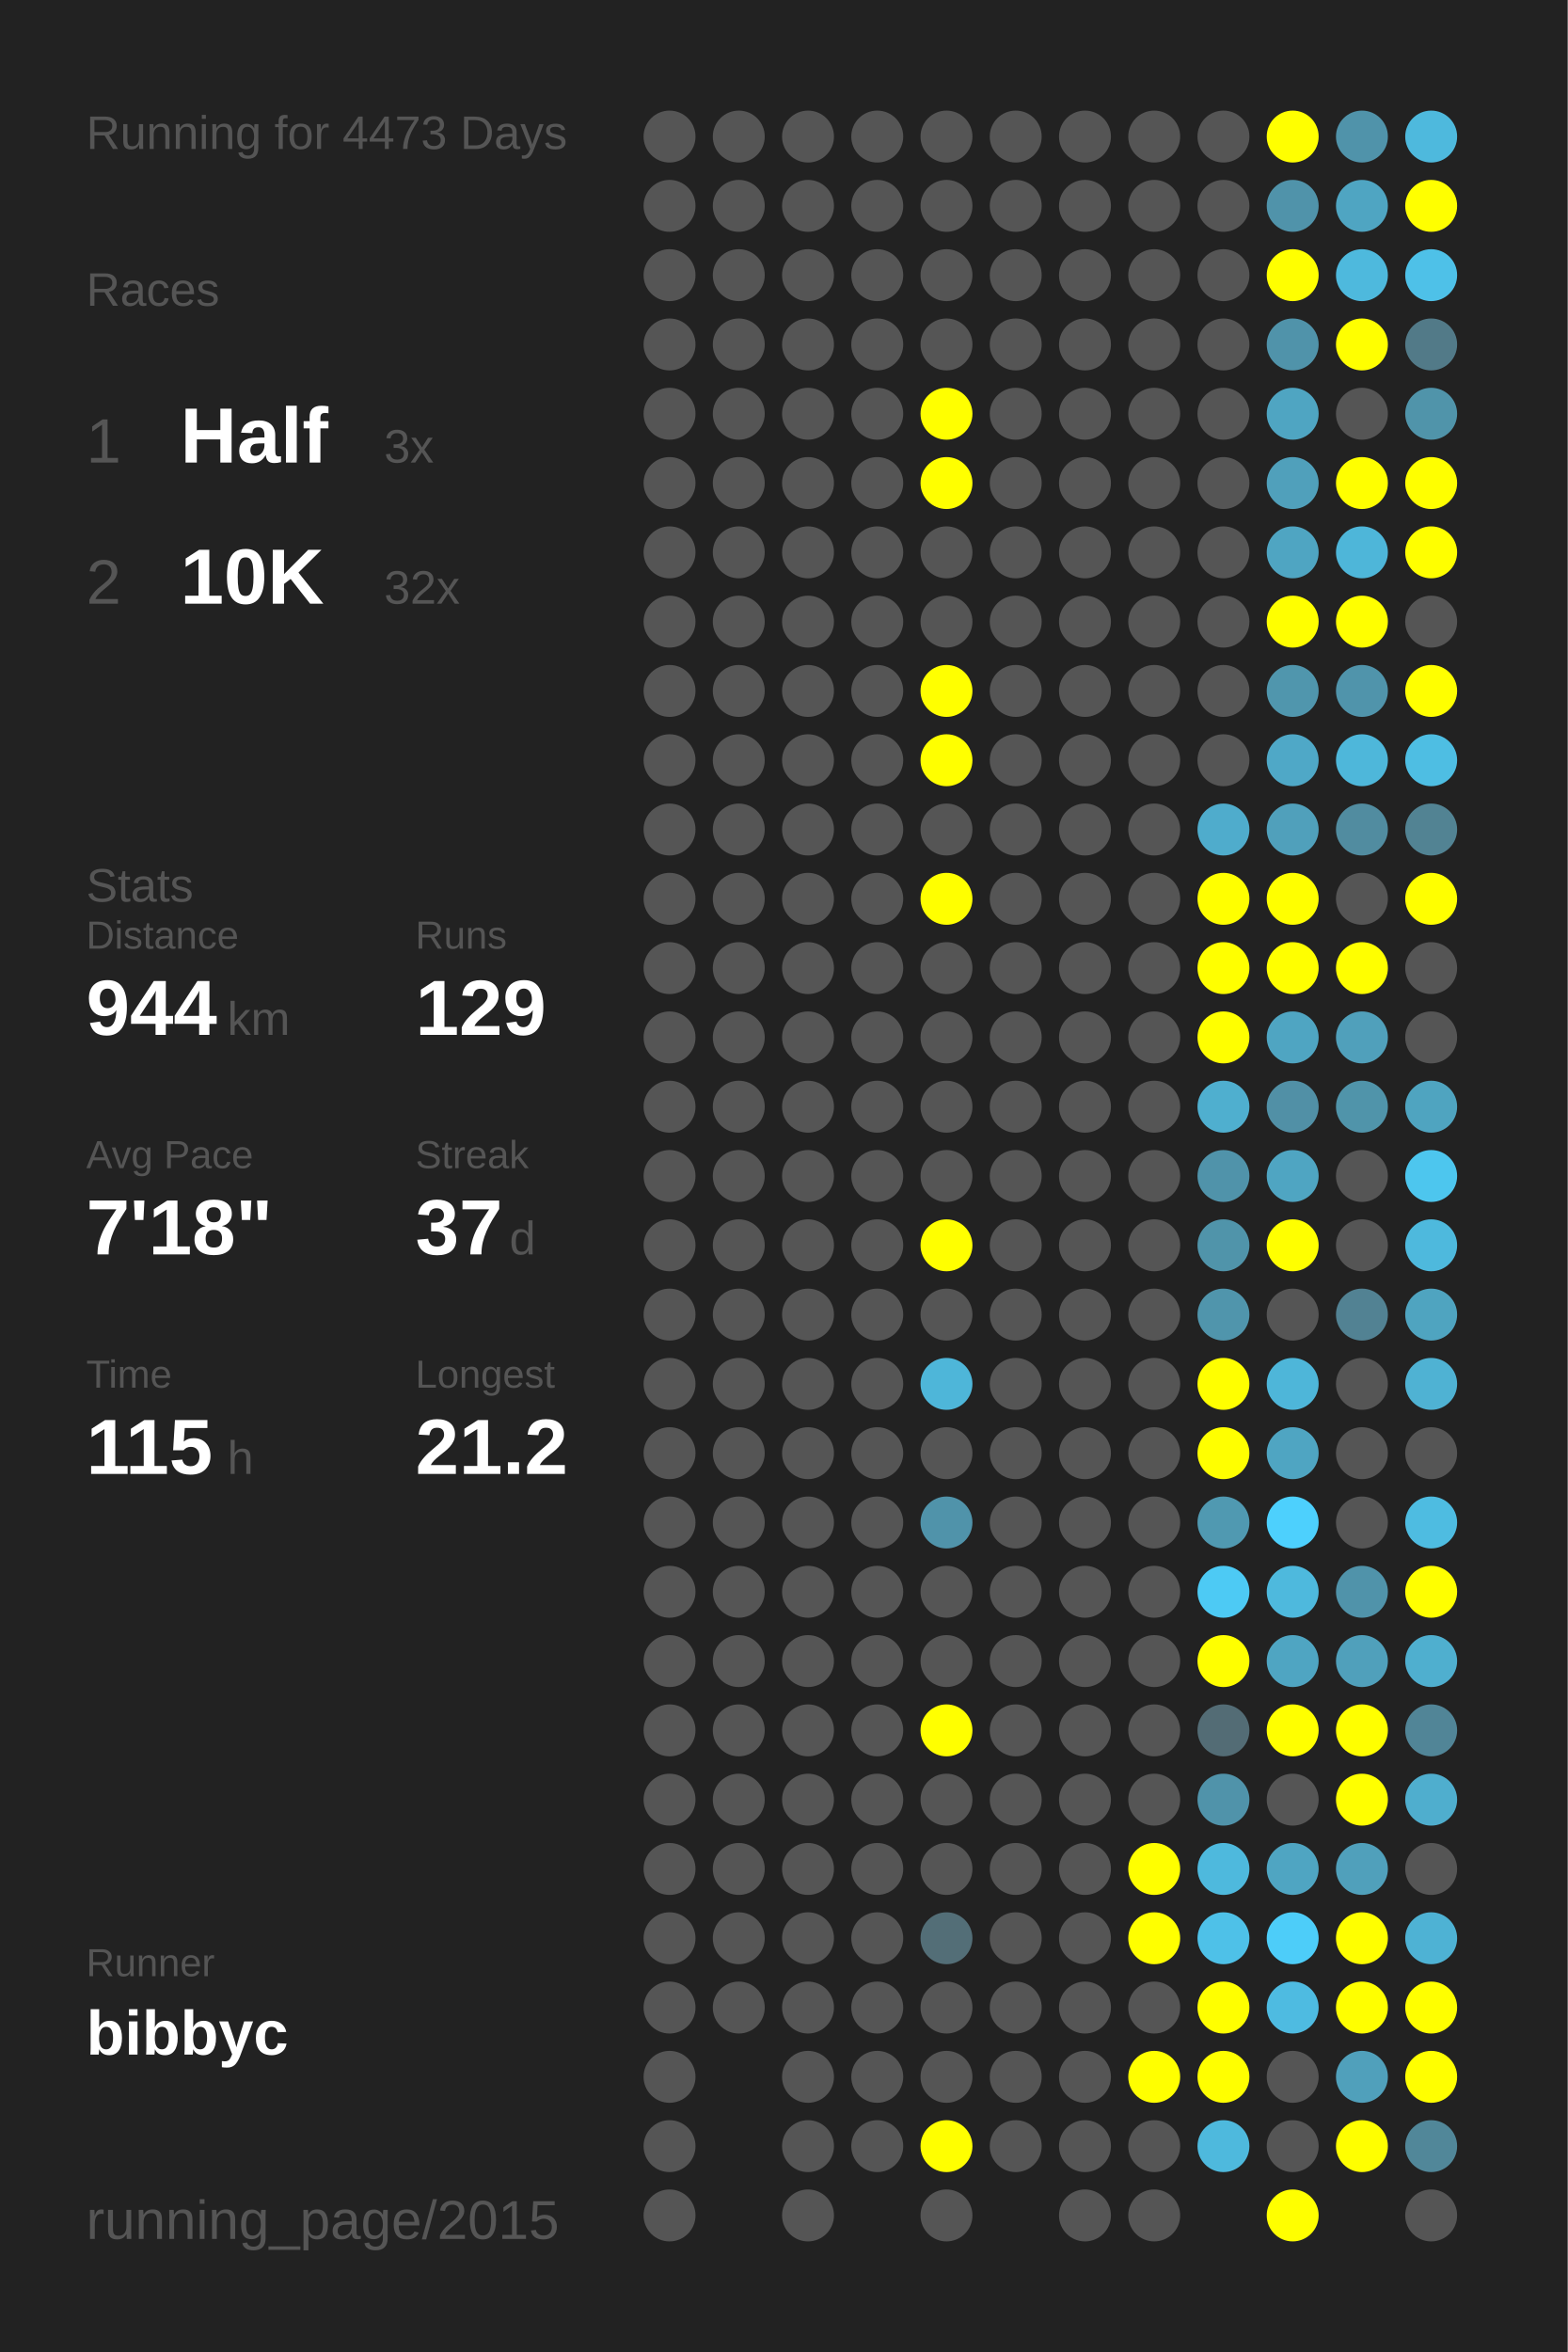
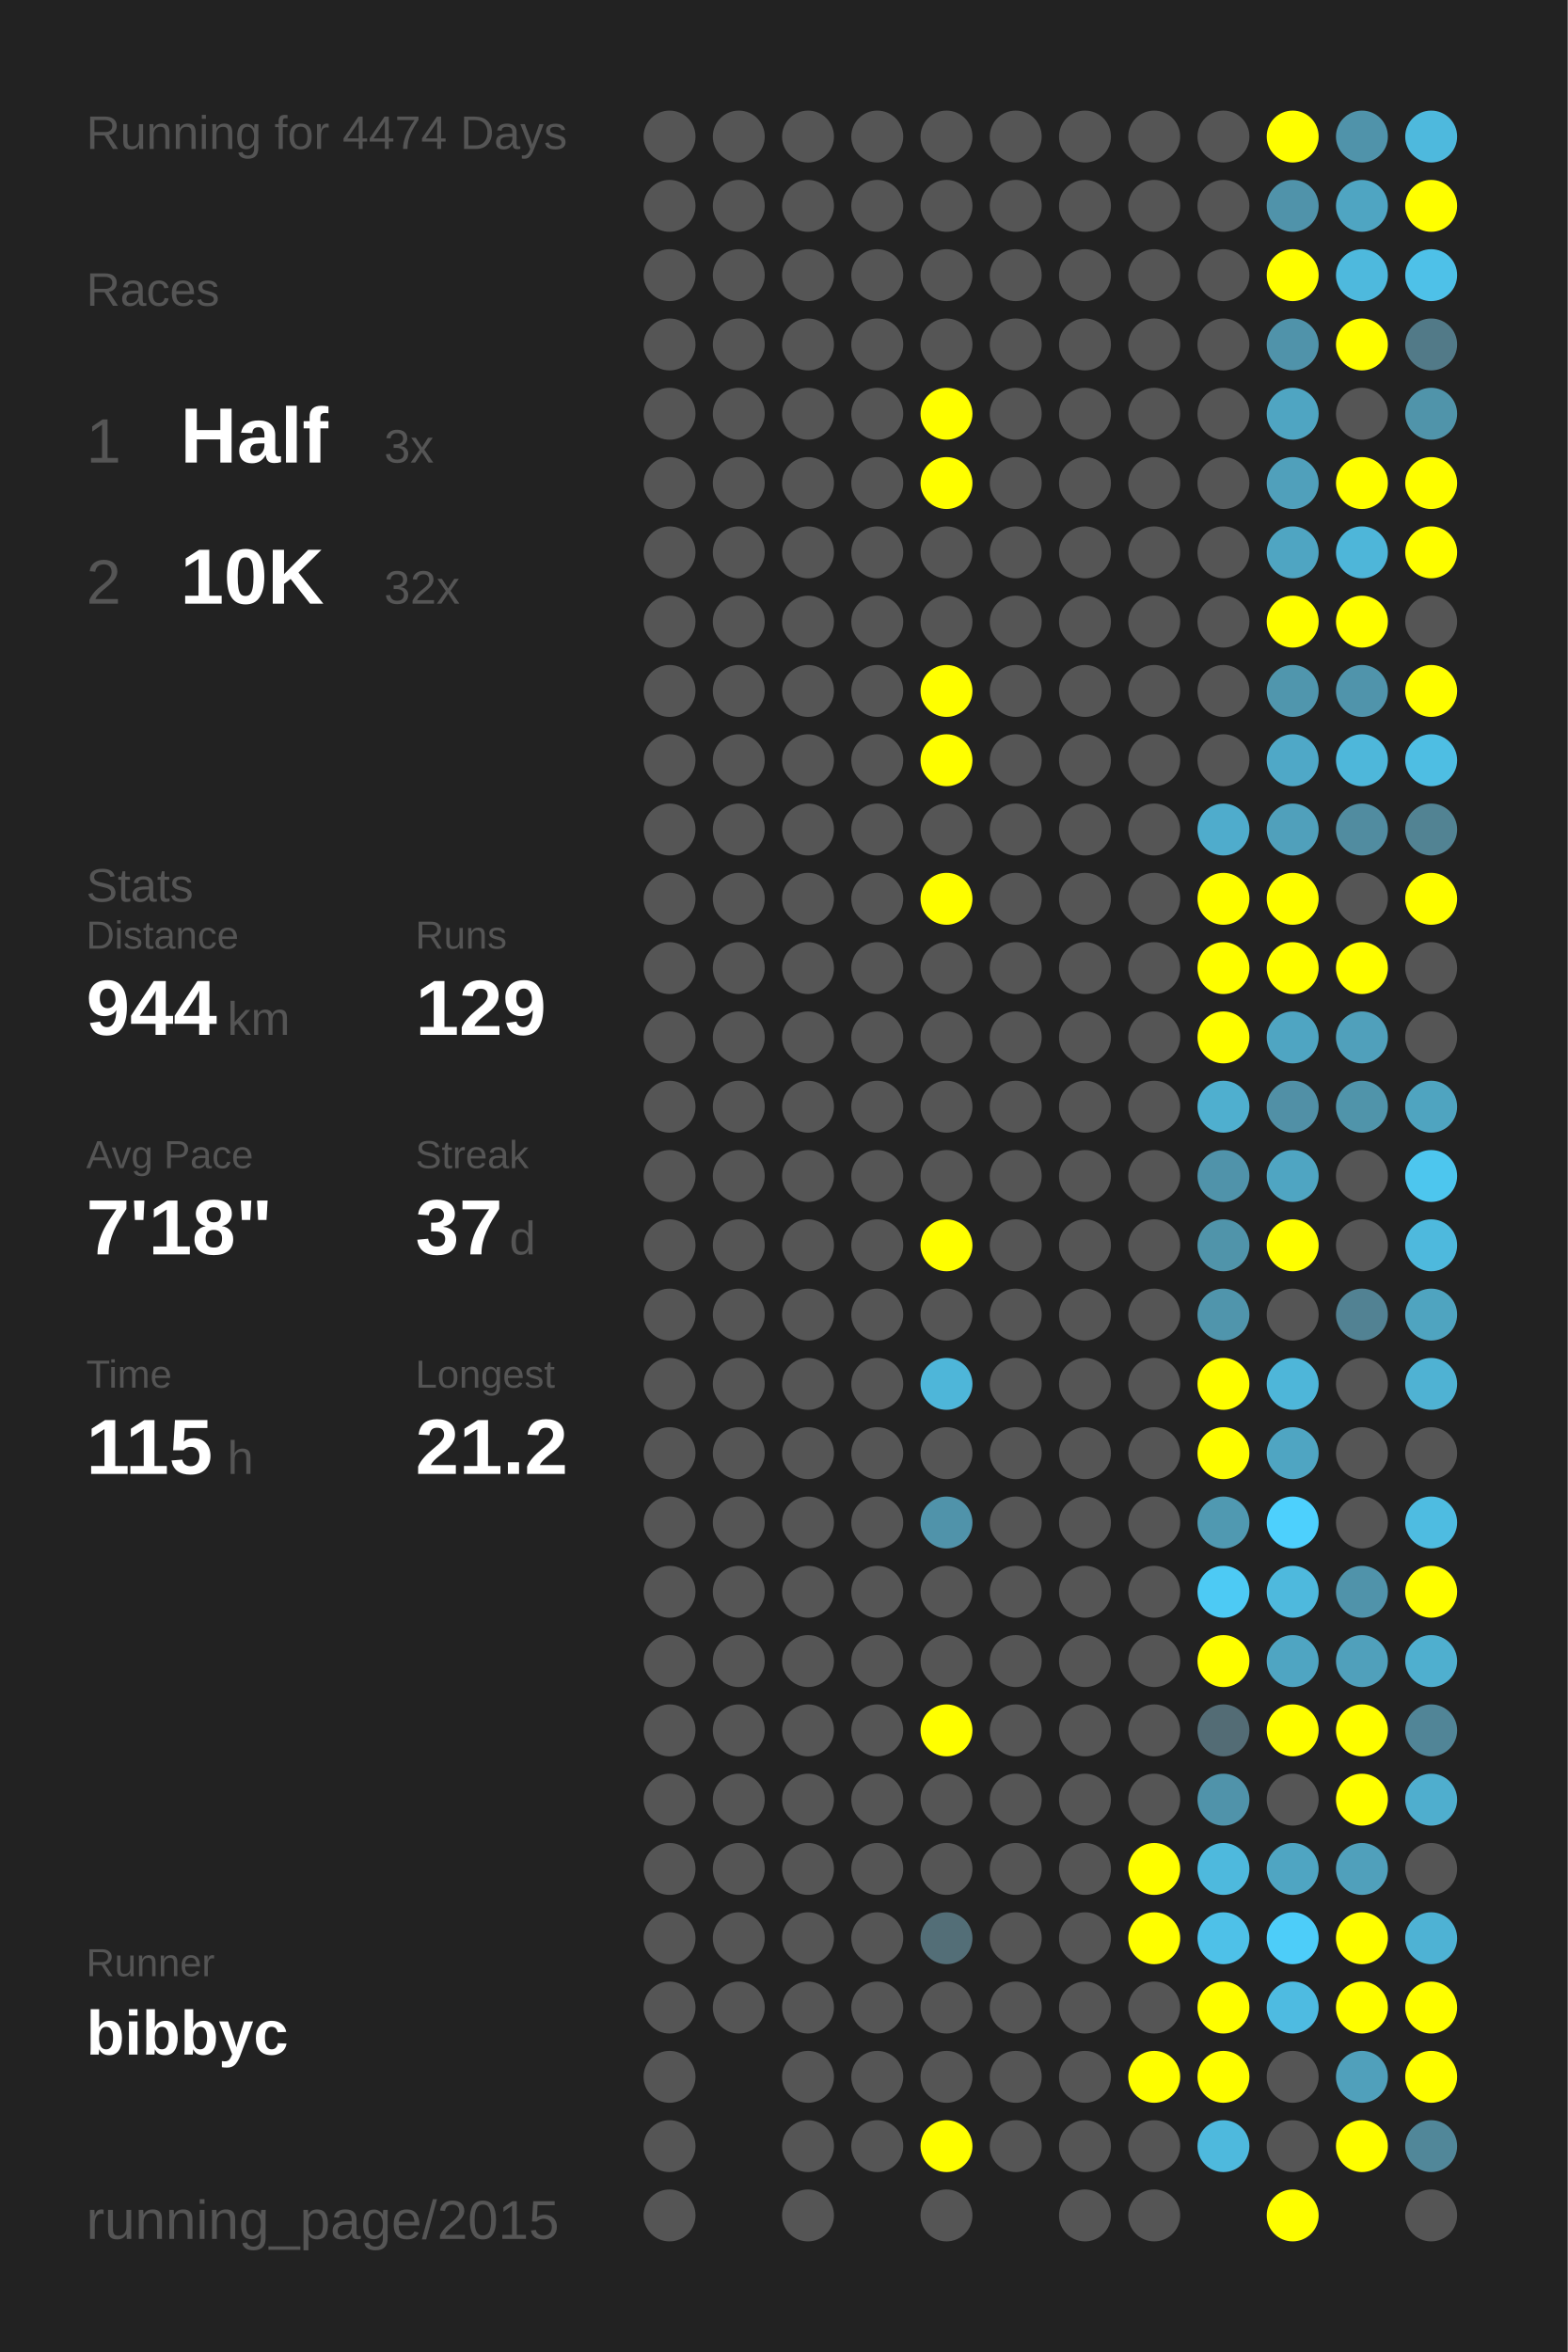
<svg xmlns="http://www.w3.org/2000/svg" baseProfile="full" height="300mm" version="1.1" viewBox="0,0,200,300" width="200mm">
  <defs />
  <rect fill="#222222" height="300" width="200" x="0" y="0" />
-   <text fill="#555555" style="font-size:6px; font-family:Arial;" x="11" y="19">Running for 4473 Days</text>
+   <text fill="#555555" style="font-size:6px; font-family:Arial;" x="11" y="19">Running for 4474 Days</text>
  <text fill="#555555" style="font-size:6px; font-family:Arial;" x="11" y="39">Races</text>
  <text fill="#555555" style="font-size:8px; font-family:Arial;" x="11" y="59">1</text>
  <text fill="#FFFFFF" style="font-size:10px; font-family:Arial; font-weight:bold;" x="23" y="59">Half</text>
  <text fill="#555555" style="font-size:6px; font-family:Arial;" x="49" y="59">3x</text>
  <text fill="#555555" style="font-size:8px; font-family:Arial;" x="11" y="77">2</text>
  <text fill="#FFFFFF" style="font-size:10px; font-family:Arial; font-weight:bold;" x="23" y="77">10K</text>
  <text fill="#555555" style="font-size:6px; font-family:Arial;" x="49" y="77">32x</text>
  <text fill="#555555" style="font-size:6px; font-family:Arial;" x="11" y="115">Stats</text>
  <text fill="#555555" style="font-size:5px; font-family:Arial;" x="11" y="121">Distance</text>
  <text fill="#FFFFFF" style="font-size:10px; font-family:Arial; font-weight:bold;" x="11" y="132">944</text>
  <text fill="#555555" style="font-size:6px; font-family:Arial;" x="29" y="132">km</text>
  <text fill="#555555" style="font-size:5px; font-family:Arial;" x="53" y="121">Runs</text>
  <text fill="#FFFFFF" style="font-size:10px; font-family:Arial; font-weight:bold;" x="53" y="132">129</text>
  <text fill="#555555" style="font-size:5px; font-family:Arial;" x="11" y="149">Avg Pace</text>
  <text fill="#FFFFFF" style="font-size:10px; font-family:Arial; font-weight:bold;" x="11" y="160">7'18"</text>
  <text fill="#555555" style="font-size:5px; font-family:Arial;" x="53" y="149">Streak</text>
  <text fill="#FFFFFF" style="font-size:10px; font-family:Arial; font-weight:bold;" x="53" y="160">37</text>
  <text fill="#555555" style="font-size:6px; font-family:Arial;" x="65" y="160">d</text>
  <text fill="#555555" style="font-size:5px; font-family:Arial;" x="11" y="177">Time</text>
  <text fill="#FFFFFF" style="font-size:10px; font-family:Arial; font-weight:bold;" x="11" y="188">115</text>
  <text fill="#555555" style="font-size:6px; font-family:Arial;" x="29" y="188">h</text>
  <text fill="#555555" style="font-size:5px; font-family:Arial;" x="53" y="177">Longest</text>
  <text fill="#FFFFFF" style="font-size:10px; font-family:Arial; font-weight:bold;" x="53" y="188">21.2</text>
  <text fill="#555555" style="font-size:5px; font-family:Arial;" x="11" y="252.065">Runner</text>
  <text fill="#FFFFFF" style="font-size:8px; font-family:Arial; font-weight:bold;" x="11" y="262.065">bibbyc</text>
  <text fill="#555555" style="font-size:7px; font-family:Arial;" x="11" y="285.581">running_page/2015</text>
  <circle cx="85.417" cy="17.419" fill="#555555" r="3.312" />
  <circle cx="85.417" cy="26.258" fill="#555555" r="3.312" />
  <circle cx="85.417" cy="35.097" fill="#555555" r="3.312" />
  <circle cx="85.417" cy="43.935" fill="#555555" r="3.312" />
  <circle cx="85.417" cy="52.774" fill="#555555" r="3.312" />
  <circle cx="85.417" cy="61.613" fill="#555555" r="3.312" />
  <circle cx="85.417" cy="70.452" fill="#555555" r="3.312" />
  <circle cx="85.417" cy="79.29" fill="#555555" r="3.312" />
  <circle cx="85.417" cy="88.129" fill="#555555" r="3.312" />
  <circle cx="85.417" cy="96.968" fill="#555555" r="3.312" />
  <circle cx="85.417" cy="105.806" fill="#555555" r="3.312" />
  <circle cx="85.417" cy="114.645" fill="#555555" r="3.312" />
  <circle cx="85.417" cy="123.484" fill="#555555" r="3.312" />
  <circle cx="85.417" cy="132.323" fill="#555555" r="3.312" />
  <circle cx="85.417" cy="141.161" fill="#555555" r="3.312" />
  <circle cx="85.417" cy="150" fill="#555555" r="3.312" />
  <circle cx="85.417" cy="158.839" fill="#555555" r="3.312" />
  <circle cx="85.417" cy="167.677" fill="#555555" r="3.312" />
  <circle cx="85.417" cy="176.516" fill="#555555" r="3.312" />
  <circle cx="85.417" cy="185.355" fill="#555555" r="3.312" />
  <circle cx="85.417" cy="194.194" fill="#555555" r="3.312" />
  <circle cx="85.417" cy="203.032" fill="#555555" r="3.312" />
  <circle cx="85.417" cy="211.871" fill="#555555" r="3.312" />
  <circle cx="85.417" cy="220.71" fill="#555555" r="3.312" />
  <circle cx="85.417" cy="229.548" fill="#555555" r="3.312" />
  <circle cx="85.417" cy="238.387" fill="#555555" r="3.312" />
  <circle cx="85.417" cy="247.226" fill="#555555" r="3.312" />
  <circle cx="85.417" cy="256.065" fill="#555555" r="3.312" />
  <circle cx="85.417" cy="264.903" fill="#555555" r="3.312" />
  <circle cx="85.417" cy="273.742" fill="#555555" r="3.312" />
  <circle cx="85.417" cy="282.581" fill="#555555" r="3.312" />
  <circle cx="94.25" cy="17.419" fill="#555555" r="3.312" />
  <circle cx="94.25" cy="26.258" fill="#555555" r="3.312" />
  <circle cx="94.25" cy="35.097" fill="#555555" r="3.312" />
  <circle cx="94.25" cy="43.935" fill="#555555" r="3.312" />
  <circle cx="94.25" cy="52.774" fill="#555555" r="3.312" />
  <circle cx="94.25" cy="61.613" fill="#555555" r="3.312" />
  <circle cx="94.25" cy="70.452" fill="#555555" r="3.312" />
  <circle cx="94.25" cy="79.29" fill="#555555" r="3.312" />
  <circle cx="94.25" cy="88.129" fill="#555555" r="3.312" />
  <circle cx="94.25" cy="96.968" fill="#555555" r="3.312" />
  <circle cx="94.25" cy="105.806" fill="#555555" r="3.312" />
  <circle cx="94.25" cy="114.645" fill="#555555" r="3.312" />
  <circle cx="94.25" cy="123.484" fill="#555555" r="3.312" />
  <circle cx="94.25" cy="132.323" fill="#555555" r="3.312" />
  <circle cx="94.25" cy="141.161" fill="#555555" r="3.312" />
  <circle cx="94.25" cy="150" fill="#555555" r="3.312" />
  <circle cx="94.25" cy="158.839" fill="#555555" r="3.312" />
  <circle cx="94.25" cy="167.677" fill="#555555" r="3.312" />
  <circle cx="94.25" cy="176.516" fill="#555555" r="3.312" />
  <circle cx="94.25" cy="185.355" fill="#555555" r="3.312" />
  <circle cx="94.25" cy="194.194" fill="#555555" r="3.312" />
  <circle cx="94.25" cy="203.032" fill="#555555" r="3.312" />
  <circle cx="94.25" cy="211.871" fill="#555555" r="3.312" />
  <circle cx="94.25" cy="220.71" fill="#555555" r="3.312" />
  <circle cx="94.25" cy="229.548" fill="#555555" r="3.312" />
  <circle cx="94.25" cy="238.387" fill="#555555" r="3.312" />
  <circle cx="94.25" cy="247.226" fill="#555555" r="3.312" />
  <circle cx="94.25" cy="256.065" fill="#555555" r="3.312" />
  <circle cx="103.083" cy="17.419" fill="#555555" r="3.312" />
  <circle cx="103.083" cy="26.258" fill="#555555" r="3.312" />
  <circle cx="103.083" cy="35.097" fill="#555555" r="3.312" />
  <circle cx="103.083" cy="43.935" fill="#555555" r="3.312" />
  <circle cx="103.083" cy="52.774" fill="#555555" r="3.312" />
  <circle cx="103.083" cy="61.613" fill="#555555" r="3.312" />
  <circle cx="103.083" cy="70.452" fill="#555555" r="3.312" />
  <circle cx="103.083" cy="79.29" fill="#555555" r="3.312" />
  <circle cx="103.083" cy="88.129" fill="#555555" r="3.312" />
  <circle cx="103.083" cy="96.968" fill="#555555" r="3.312" />
  <circle cx="103.083" cy="105.806" fill="#555555" r="3.312" />
  <circle cx="103.083" cy="114.645" fill="#555555" r="3.312" />
  <circle cx="103.083" cy="123.484" fill="#555555" r="3.312" />
  <circle cx="103.083" cy="132.323" fill="#555555" r="3.312" />
  <circle cx="103.083" cy="141.161" fill="#555555" r="3.312" />
  <circle cx="103.083" cy="150" fill="#555555" r="3.312" />
  <circle cx="103.083" cy="158.839" fill="#555555" r="3.312" />
  <circle cx="103.083" cy="167.677" fill="#555555" r="3.312" />
  <circle cx="103.083" cy="176.516" fill="#555555" r="3.312" />
  <circle cx="103.083" cy="185.355" fill="#555555" r="3.312" />
  <circle cx="103.083" cy="194.194" fill="#555555" r="3.312" />
  <circle cx="103.083" cy="203.032" fill="#555555" r="3.312" />
  <circle cx="103.083" cy="211.871" fill="#555555" r="3.312" />
  <circle cx="103.083" cy="220.71" fill="#555555" r="3.312" />
  <circle cx="103.083" cy="229.548" fill="#555555" r="3.312" />
  <circle cx="103.083" cy="238.387" fill="#555555" r="3.312" />
  <circle cx="103.083" cy="247.226" fill="#555555" r="3.312" />
  <circle cx="103.083" cy="256.065" fill="#555555" r="3.312" />
  <circle cx="103.083" cy="264.903" fill="#555555" r="3.312" />
  <circle cx="103.083" cy="273.742" fill="#555555" r="3.312" />
  <circle cx="103.083" cy="282.581" fill="#555555" r="3.312" />
  <circle cx="111.917" cy="17.419" fill="#555555" r="3.312" />
  <circle cx="111.917" cy="26.258" fill="#555555" r="3.312" />
  <circle cx="111.917" cy="35.097" fill="#555555" r="3.312" />
  <circle cx="111.917" cy="43.935" fill="#555555" r="3.312" />
  <circle cx="111.917" cy="52.774" fill="#555555" r="3.312" />
  <circle cx="111.917" cy="61.613" fill="#555555" r="3.312" />
  <circle cx="111.917" cy="70.452" fill="#555555" r="3.312" />
  <circle cx="111.917" cy="79.29" fill="#555555" r="3.312" />
  <circle cx="111.917" cy="88.129" fill="#555555" r="3.312" />
  <circle cx="111.917" cy="96.968" fill="#555555" r="3.312" />
  <circle cx="111.917" cy="105.806" fill="#555555" r="3.312" />
  <circle cx="111.917" cy="114.645" fill="#555555" r="3.312" />
  <circle cx="111.917" cy="123.484" fill="#555555" r="3.312" />
  <circle cx="111.917" cy="132.323" fill="#555555" r="3.312" />
  <circle cx="111.917" cy="141.161" fill="#555555" r="3.312" />
  <circle cx="111.917" cy="150" fill="#555555" r="3.312" />
  <circle cx="111.917" cy="158.839" fill="#555555" r="3.312" />
  <circle cx="111.917" cy="167.677" fill="#555555" r="3.312" />
  <circle cx="111.917" cy="176.516" fill="#555555" r="3.312" />
  <circle cx="111.917" cy="185.355" fill="#555555" r="3.312" />
  <circle cx="111.917" cy="194.194" fill="#555555" r="3.312" />
  <circle cx="111.917" cy="203.032" fill="#555555" r="3.312" />
  <circle cx="111.917" cy="211.871" fill="#555555" r="3.312" />
  <circle cx="111.917" cy="220.71" fill="#555555" r="3.312" />
  <circle cx="111.917" cy="229.548" fill="#555555" r="3.312" />
  <circle cx="111.917" cy="238.387" fill="#555555" r="3.312" />
  <circle cx="111.917" cy="247.226" fill="#555555" r="3.312" />
  <circle cx="111.917" cy="256.065" fill="#555555" r="3.312" />
  <circle cx="111.917" cy="264.903" fill="#555555" r="3.312" />
  <circle cx="111.917" cy="273.742" fill="#555555" r="3.312" />
  <circle cx="120.75" cy="17.419" fill="#555555" r="3.312" />
  <circle cx="120.75" cy="26.258" fill="#555555" r="3.312" />
  <circle cx="120.75" cy="35.097" fill="#555555" r="3.312" />
  <circle cx="120.75" cy="43.935" fill="#555555" r="3.312" />
  <circle cx="120.75" cy="52.774" fill="#FFFF00" r="3.312" />
  <circle cx="120.75" cy="61.613" fill="#FFFF00" r="3.312" />
  <circle cx="120.75" cy="70.452" fill="#555555" r="3.312" />
  <circle cx="120.75" cy="79.29" fill="#555555" r="3.312" />
  <circle cx="120.75" cy="88.129" fill="#FFFF00" r="3.312" />
  <circle cx="120.75" cy="96.968" fill="#FFFF00" r="3.312" />
  <circle cx="120.75" cy="105.806" fill="#555555" r="3.312" />
  <circle cx="120.75" cy="114.645" fill="#FFFF00" r="3.312" />
  <circle cx="120.75" cy="123.484" fill="#555555" r="3.312" />
  <circle cx="120.75" cy="132.323" fill="#555555" r="3.312" />
  <circle cx="120.75" cy="141.161" fill="#555555" r="3.312" />
  <circle cx="120.75" cy="150" fill="#555555" r="3.312" />
  <circle cx="120.75" cy="158.839" fill="#FFFF00" r="3.312" />
  <circle cx="120.75" cy="167.677" fill="#555555" r="3.312" />
  <circle cx="120.75" cy="176.516" fill="#4eb6d9" r="3.312" />
  <circle cx="120.75" cy="185.355" fill="#555555" r="3.312" />
  <circle cx="120.75" cy="194.194" fill="#5093aa" r="3.312" />
  <circle cx="120.75" cy="203.032" fill="#555555" r="3.312" />
  <circle cx="120.75" cy="211.871" fill="#555555" r="3.312" />
  <circle cx="120.75" cy="220.71" fill="#FFFF00" r="3.312" />
  <circle cx="120.75" cy="229.548" fill="#555555" r="3.312" />
  <circle cx="120.75" cy="238.387" fill="#555555" r="3.312" />
  <circle cx="120.75" cy="247.226" fill="#536e77" r="3.312" />
  <circle cx="120.75" cy="256.065" fill="#555555" r="3.312" />
  <circle cx="120.75" cy="264.903" fill="#555555" r="3.312" />
  <circle cx="120.75" cy="273.742" fill="#FFFF00" r="3.312" />
  <circle cx="120.75" cy="282.581" fill="#555555" r="3.312" />
  <circle cx="129.583" cy="17.419" fill="#555555" r="3.312" />
  <circle cx="129.583" cy="26.258" fill="#555555" r="3.312" />
  <circle cx="129.583" cy="35.097" fill="#555555" r="3.312" />
  <circle cx="129.583" cy="43.935" fill="#555555" r="3.312" />
  <circle cx="129.583" cy="52.774" fill="#555555" r="3.312" />
  <circle cx="129.583" cy="61.613" fill="#555555" r="3.312" />
  <circle cx="129.583" cy="70.452" fill="#555555" r="3.312" />
  <circle cx="129.583" cy="79.29" fill="#555555" r="3.312" />
  <circle cx="129.583" cy="88.129" fill="#555555" r="3.312" />
  <circle cx="129.583" cy="96.968" fill="#555555" r="3.312" />
  <circle cx="129.583" cy="105.806" fill="#555555" r="3.312" />
  <circle cx="129.583" cy="114.645" fill="#555555" r="3.312" />
  <circle cx="129.583" cy="123.484" fill="#555555" r="3.312" />
  <circle cx="129.583" cy="132.323" fill="#555555" r="3.312" />
  <circle cx="129.583" cy="141.161" fill="#555555" r="3.312" />
  <circle cx="129.583" cy="150" fill="#555555" r="3.312" />
  <circle cx="129.583" cy="158.839" fill="#555555" r="3.312" />
  <circle cx="129.583" cy="167.677" fill="#555555" r="3.312" />
  <circle cx="129.583" cy="176.516" fill="#555555" r="3.312" />
  <circle cx="129.583" cy="185.355" fill="#555555" r="3.312" />
  <circle cx="129.583" cy="194.194" fill="#555555" r="3.312" />
  <circle cx="129.583" cy="203.032" fill="#555555" r="3.312" />
  <circle cx="129.583" cy="211.871" fill="#555555" r="3.312" />
  <circle cx="129.583" cy="220.71" fill="#555555" r="3.312" />
  <circle cx="129.583" cy="229.548" fill="#555555" r="3.312" />
  <circle cx="129.583" cy="238.387" fill="#555555" r="3.312" />
  <circle cx="129.583" cy="247.226" fill="#555555" r="3.312" />
  <circle cx="129.583" cy="256.065" fill="#555555" r="3.312" />
  <circle cx="129.583" cy="264.903" fill="#555555" r="3.312" />
  <circle cx="129.583" cy="273.742" fill="#555555" r="3.312" />
  <circle cx="138.417" cy="17.419" fill="#555555" r="3.312" />
  <circle cx="138.417" cy="26.258" fill="#555555" r="3.312" />
  <circle cx="138.417" cy="35.097" fill="#555555" r="3.312" />
  <circle cx="138.417" cy="43.935" fill="#555555" r="3.312" />
  <circle cx="138.417" cy="52.774" fill="#555555" r="3.312" />
  <circle cx="138.417" cy="61.613" fill="#555555" r="3.312" />
  <circle cx="138.417" cy="70.452" fill="#555555" r="3.312" />
  <circle cx="138.417" cy="79.29" fill="#555555" r="3.312" />
  <circle cx="138.417" cy="88.129" fill="#555555" r="3.312" />
  <circle cx="138.417" cy="96.968" fill="#555555" r="3.312" />
  <circle cx="138.417" cy="105.806" fill="#555555" r="3.312" />
  <circle cx="138.417" cy="114.645" fill="#555555" r="3.312" />
  <circle cx="138.417" cy="123.484" fill="#555555" r="3.312" />
  <circle cx="138.417" cy="132.323" fill="#555555" r="3.312" />
  <circle cx="138.417" cy="141.161" fill="#555555" r="3.312" />
  <circle cx="138.417" cy="150" fill="#555555" r="3.312" />
  <circle cx="138.417" cy="158.839" fill="#555555" r="3.312" />
  <circle cx="138.417" cy="167.677" fill="#555555" r="3.312" />
  <circle cx="138.417" cy="176.516" fill="#555555" r="3.312" />
  <circle cx="138.417" cy="185.355" fill="#555555" r="3.312" />
  <circle cx="138.417" cy="194.194" fill="#555555" r="3.312" />
  <circle cx="138.417" cy="203.032" fill="#555555" r="3.312" />
  <circle cx="138.417" cy="211.871" fill="#555555" r="3.312" />
  <circle cx="138.417" cy="220.71" fill="#555555" r="3.312" />
  <circle cx="138.417" cy="229.548" fill="#555555" r="3.312" />
  <circle cx="138.417" cy="238.387" fill="#555555" r="3.312" />
  <circle cx="138.417" cy="247.226" fill="#555555" r="3.312" />
  <circle cx="138.417" cy="256.065" fill="#555555" r="3.312" />
  <circle cx="138.417" cy="264.903" fill="#555555" r="3.312" />
  <circle cx="138.417" cy="273.742" fill="#555555" r="3.312" />
  <circle cx="138.417" cy="282.581" fill="#555555" r="3.312" />
  <circle cx="147.25" cy="17.419" fill="#555555" r="3.312" />
  <circle cx="147.25" cy="26.258" fill="#555555" r="3.312" />
  <circle cx="147.25" cy="35.097" fill="#555555" r="3.312" />
  <circle cx="147.25" cy="43.935" fill="#555555" r="3.312" />
  <circle cx="147.25" cy="52.774" fill="#555555" r="3.312" />
  <circle cx="147.25" cy="61.613" fill="#555555" r="3.312" />
  <circle cx="147.25" cy="70.452" fill="#555555" r="3.312" />
  <circle cx="147.25" cy="79.29" fill="#555555" r="3.312" />
  <circle cx="147.25" cy="88.129" fill="#555555" r="3.312" />
  <circle cx="147.25" cy="96.968" fill="#555555" r="3.312" />
  <circle cx="147.25" cy="105.806" fill="#555555" r="3.312" />
  <circle cx="147.25" cy="114.645" fill="#555555" r="3.312" />
  <circle cx="147.25" cy="123.484" fill="#555555" r="3.312" />
  <circle cx="147.25" cy="132.323" fill="#555555" r="3.312" />
  <circle cx="147.25" cy="141.161" fill="#555555" r="3.312" />
  <circle cx="147.25" cy="150" fill="#555555" r="3.312" />
  <circle cx="147.25" cy="158.839" fill="#555555" r="3.312" />
  <circle cx="147.25" cy="167.677" fill="#555555" r="3.312" />
  <circle cx="147.25" cy="176.516" fill="#555555" r="3.312" />
  <circle cx="147.25" cy="185.355" fill="#555555" r="3.312" />
  <circle cx="147.25" cy="194.194" fill="#555555" r="3.312" />
  <circle cx="147.25" cy="203.032" fill="#555555" r="3.312" />
  <circle cx="147.25" cy="211.871" fill="#555555" r="3.312" />
  <circle cx="147.25" cy="220.71" fill="#555555" r="3.312" />
  <circle cx="147.25" cy="229.548" fill="#555555" r="3.312" />
  <circle cx="147.25" cy="238.387" fill="#FFFF00" r="3.312" />
  <circle cx="147.25" cy="247.226" fill="#FFFF00" r="3.312" />
  <circle cx="147.25" cy="256.065" fill="#555555" r="3.312" />
  <circle cx="147.25" cy="264.903" fill="#FFFF00" r="3.312" />
  <circle cx="147.25" cy="273.742" fill="#555555" r="3.312" />
  <circle cx="147.25" cy="282.581" fill="#555555" r="3.312" />
  <circle cx="156.083" cy="17.419" fill="#555555" r="3.312" />
  <circle cx="156.083" cy="26.258" fill="#555555" r="3.312" />
  <circle cx="156.083" cy="35.097" fill="#555555" r="3.312" />
  <circle cx="156.083" cy="43.935" fill="#555555" r="3.312" />
  <circle cx="156.083" cy="52.774" fill="#555555" r="3.312" />
  <circle cx="156.083" cy="61.613" fill="#555555" r="3.312" />
  <circle cx="156.083" cy="70.452" fill="#555555" r="3.312" />
  <circle cx="156.083" cy="79.29" fill="#555555" r="3.312" />
  <circle cx="156.083" cy="88.129" fill="#555555" r="3.312" />
  <circle cx="156.083" cy="96.968" fill="#555555" r="3.312" />
  <circle cx="156.083" cy="105.806" fill="#4faccc" r="3.312" />
  <circle cx="156.083" cy="114.645" fill="#FFFF00" r="3.312" />
  <circle cx="156.083" cy="123.484" fill="#FFFF00" r="3.312" />
  <circle cx="156.083" cy="132.323" fill="#FFFF00" r="3.312" />
  <circle cx="156.083" cy="141.161" fill="#4fafcf" r="3.312" />
  <circle cx="156.083" cy="150" fill="#5093aa" r="3.312" />
  <circle cx="156.083" cy="158.839" fill="#5094aa" r="3.312" />
  <circle cx="156.083" cy="167.677" fill="#5095ac" r="3.312" />
  <circle cx="156.083" cy="176.516" fill="#FFFF00" r="3.312" />
  <circle cx="156.083" cy="185.355" fill="#FFFF00" r="3.312" />
  <circle cx="156.083" cy="194.194" fill="#5099b1" r="3.312" />
  <circle cx="156.083" cy="203.032" fill="#4dcaf4" r="3.312" />
  <circle cx="156.083" cy="211.871" fill="#FFFF00" r="3.312" />
  <circle cx="156.083" cy="220.71" fill="#536c75" r="3.312" />
  <circle cx="156.083" cy="229.548" fill="#5093aa" r="3.312" />
  <circle cx="156.083" cy="238.387" fill="#4eb9dd" r="3.312" />
  <circle cx="156.083" cy="247.226" fill="#4ec1e8" r="3.312" />
  <circle cx="156.083" cy="256.065" fill="#FFFF00" r="3.312" />
  <circle cx="156.083" cy="264.903" fill="#FFFF00" r="3.312" />
  <circle cx="156.083" cy="273.742" fill="#4eb9dd" r="3.312" />
  <circle cx="164.917" cy="17.419" fill="#FFFF00" r="3.312" />
  <circle cx="164.917" cy="26.258" fill="#5093aa" r="3.312" />
  <circle cx="164.917" cy="35.097" fill="#FFFF00" r="3.312" />
  <circle cx="164.917" cy="43.935" fill="#5093aa" r="3.312" />
  <circle cx="164.917" cy="52.774" fill="#4fa5c2" r="3.312" />
  <circle cx="164.917" cy="61.613" fill="#50a0bb" r="3.312" />
  <circle cx="164.917" cy="70.452" fill="#4fa5c2" r="3.312" />
  <circle cx="164.917" cy="79.29" fill="#FFFF00" r="3.312" />
  <circle cx="164.917" cy="88.129" fill="#5096ad" r="3.312" />
  <circle cx="164.917" cy="96.968" fill="#4fa8c7" r="3.312" />
  <circle cx="164.917" cy="105.806" fill="#50a0bb" r="3.312" />
  <circle cx="164.917" cy="114.645" fill="#FFFF00" r="3.312" />
  <circle cx="164.917" cy="123.484" fill="#FFFF00" r="3.312" />
  <circle cx="164.917" cy="132.323" fill="#4fa5c2" r="3.312" />
  <circle cx="164.917" cy="141.161" fill="#5190a6" r="3.312" />
  <circle cx="164.917" cy="150" fill="#4fa5c2" r="3.312" />
  <circle cx="164.917" cy="158.839" fill="#FFFF00" r="3.312" />
  <circle cx="164.917" cy="167.677" fill="#555555" r="3.312" />
  <circle cx="164.917" cy="176.516" fill="#4eb6d9" r="3.312" />
  <circle cx="164.917" cy="185.355" fill="#4fa5c2" r="3.312" />
  <circle cx="164.917" cy="194.194" fill="#4dd0fd" r="3.312" />
  <circle cx="164.917" cy="203.032" fill="#4eb9dd" r="3.312" />
  <circle cx="164.917" cy="211.871" fill="#4fa5c2" r="3.312" />
  <circle cx="164.917" cy="220.71" fill="#FFFF00" r="3.312" />
  <circle cx="164.917" cy="229.548" fill="#555555" r="3.312" />
  <circle cx="164.917" cy="238.387" fill="#4fa5c2" r="3.312" />
  <circle cx="164.917" cy="247.226" fill="#4dcdf9" r="3.312" />
  <circle cx="164.917" cy="256.065" fill="#4ebbe1" r="3.312" />
  <circle cx="164.917" cy="264.903" fill="#555555" r="3.312" />
  <circle cx="164.917" cy="273.742" fill="#555555" r="3.312" />
  <circle cx="164.917" cy="282.581" fill="#FFFF00" r="3.312" />
  <circle cx="173.75" cy="17.419" fill="#5093aa" r="3.312" />
  <circle cx="173.75" cy="26.258" fill="#4fa5c2" r="3.312" />
  <circle cx="173.75" cy="35.097" fill="#4eb9dd" r="3.312" />
  <circle cx="173.75" cy="43.935" fill="#FFFF00" r="3.312" />
  <circle cx="173.75" cy="52.774" fill="#555555" r="3.312" />
  <circle cx="173.75" cy="61.613" fill="#FFFF00" r="3.312" />
  <circle cx="173.75" cy="70.452" fill="#4eb6d9" r="3.312" />
  <circle cx="173.75" cy="79.29" fill="#FFFF00" r="3.312" />
  <circle cx="173.75" cy="88.129" fill="#5094ab" r="3.312" />
  <circle cx="173.75" cy="96.968" fill="#4eb7da" r="3.312" />
  <circle cx="173.75" cy="105.806" fill="#518ca0" r="3.312" />
  <circle cx="173.75" cy="114.645" fill="#555555" r="3.312" />
  <circle cx="173.75" cy="123.484" fill="#FFFF00" r="3.312" />
  <circle cx="173.75" cy="132.323" fill="#50a0bb" r="3.312" />
  <circle cx="173.75" cy="141.161" fill="#5094aa" r="3.312" />
  <circle cx="173.75" cy="150" fill="#555555" r="3.312" />
  <circle cx="173.75" cy="158.839" fill="#555555" r="3.312" />
  <circle cx="173.75" cy="167.677" fill="#528293" r="3.312" />
  <circle cx="173.75" cy="176.516" fill="#555555" r="3.312" />
  <circle cx="173.75" cy="185.355" fill="#555555" r="3.312" />
  <circle cx="173.75" cy="194.194" fill="#555555" r="3.312" />
  <circle cx="173.75" cy="203.032" fill="#5093aa" r="3.312" />
  <circle cx="173.75" cy="211.871" fill="#50a0bb" r="3.312" />
  <circle cx="173.75" cy="220.71" fill="#FFFF00" r="3.312" />
  <circle cx="173.75" cy="229.548" fill="#FFFF00" r="3.312" />
  <circle cx="173.75" cy="238.387" fill="#50a0bb" r="3.312" />
  <circle cx="173.75" cy="247.226" fill="#FFFF00" r="3.312" />
  <circle cx="173.75" cy="256.065" fill="#FFFF00" r="3.312" />
  <circle cx="173.75" cy="264.903" fill="#50a0bb" r="3.312" />
  <circle cx="173.75" cy="273.742" fill="#FFFF00" r="3.312" />
  <circle cx="182.583" cy="17.419" fill="#4eb9dd" r="3.312" />
  <circle cx="182.583" cy="26.258" fill="#FFFF00" r="3.312" />
  <circle cx="182.583" cy="35.097" fill="#4ec1e8" r="3.312" />
  <circle cx="182.583" cy="43.935" fill="#527a88" r="3.312" />
  <circle cx="182.583" cy="52.774" fill="#5094aa" r="3.312" />
  <circle cx="182.583" cy="61.613" fill="#FFFF00" r="3.312" />
  <circle cx="182.583" cy="70.452" fill="#FFFF00" r="3.312" />
  <circle cx="182.583" cy="79.29" fill="#555555" r="3.312" />
  <circle cx="182.583" cy="88.129" fill="#FFFF00" r="3.312" />
  <circle cx="182.583" cy="96.968" fill="#4ebee3" r="3.312" />
  <circle cx="182.583" cy="105.806" fill="#528393" r="3.312" />
  <circle cx="182.583" cy="114.645" fill="#FFFF00" r="3.312" />
  <circle cx="182.583" cy="123.484" fill="#555555" r="3.312" />
  <circle cx="182.583" cy="132.323" fill="#555555" r="3.312" />
  <circle cx="182.583" cy="141.161" fill="#4fa4c0" r="3.312" />
  <circle cx="182.583" cy="150" fill="#4dc6ee" r="3.312" />
  <circle cx="182.583" cy="158.839" fill="#4eb9dd" r="3.312" />
  <circle cx="182.583" cy="167.677" fill="#4fa4c0" r="3.312" />
  <circle cx="182.583" cy="176.516" fill="#4fb2d3" r="3.312" />
  <circle cx="182.583" cy="185.355" fill="#555555" r="3.312" />
  <circle cx="182.583" cy="194.194" fill="#4ebce1" r="3.312" />
  <circle cx="182.583" cy="203.032" fill="#FFFF00" r="3.312" />
  <circle cx="182.583" cy="211.871" fill="#4fafcf" r="3.312" />
  <circle cx="182.583" cy="220.71" fill="#518597" r="3.312" />
  <circle cx="182.583" cy="229.548" fill="#4faece" r="3.312" />
  <circle cx="182.583" cy="238.387" fill="#555555" r="3.312" />
  <circle cx="182.583" cy="247.226" fill="#4eb2d4" r="3.312" />
  <circle cx="182.583" cy="256.065" fill="#FFFF00" r="3.312" />
  <circle cx="182.583" cy="264.903" fill="#FFFF00" r="3.312" />
  <circle cx="182.583" cy="273.742" fill="#518799" r="3.312" />
  <circle cx="182.583" cy="282.581" fill="#555555" r="3.312" />
</svg>
